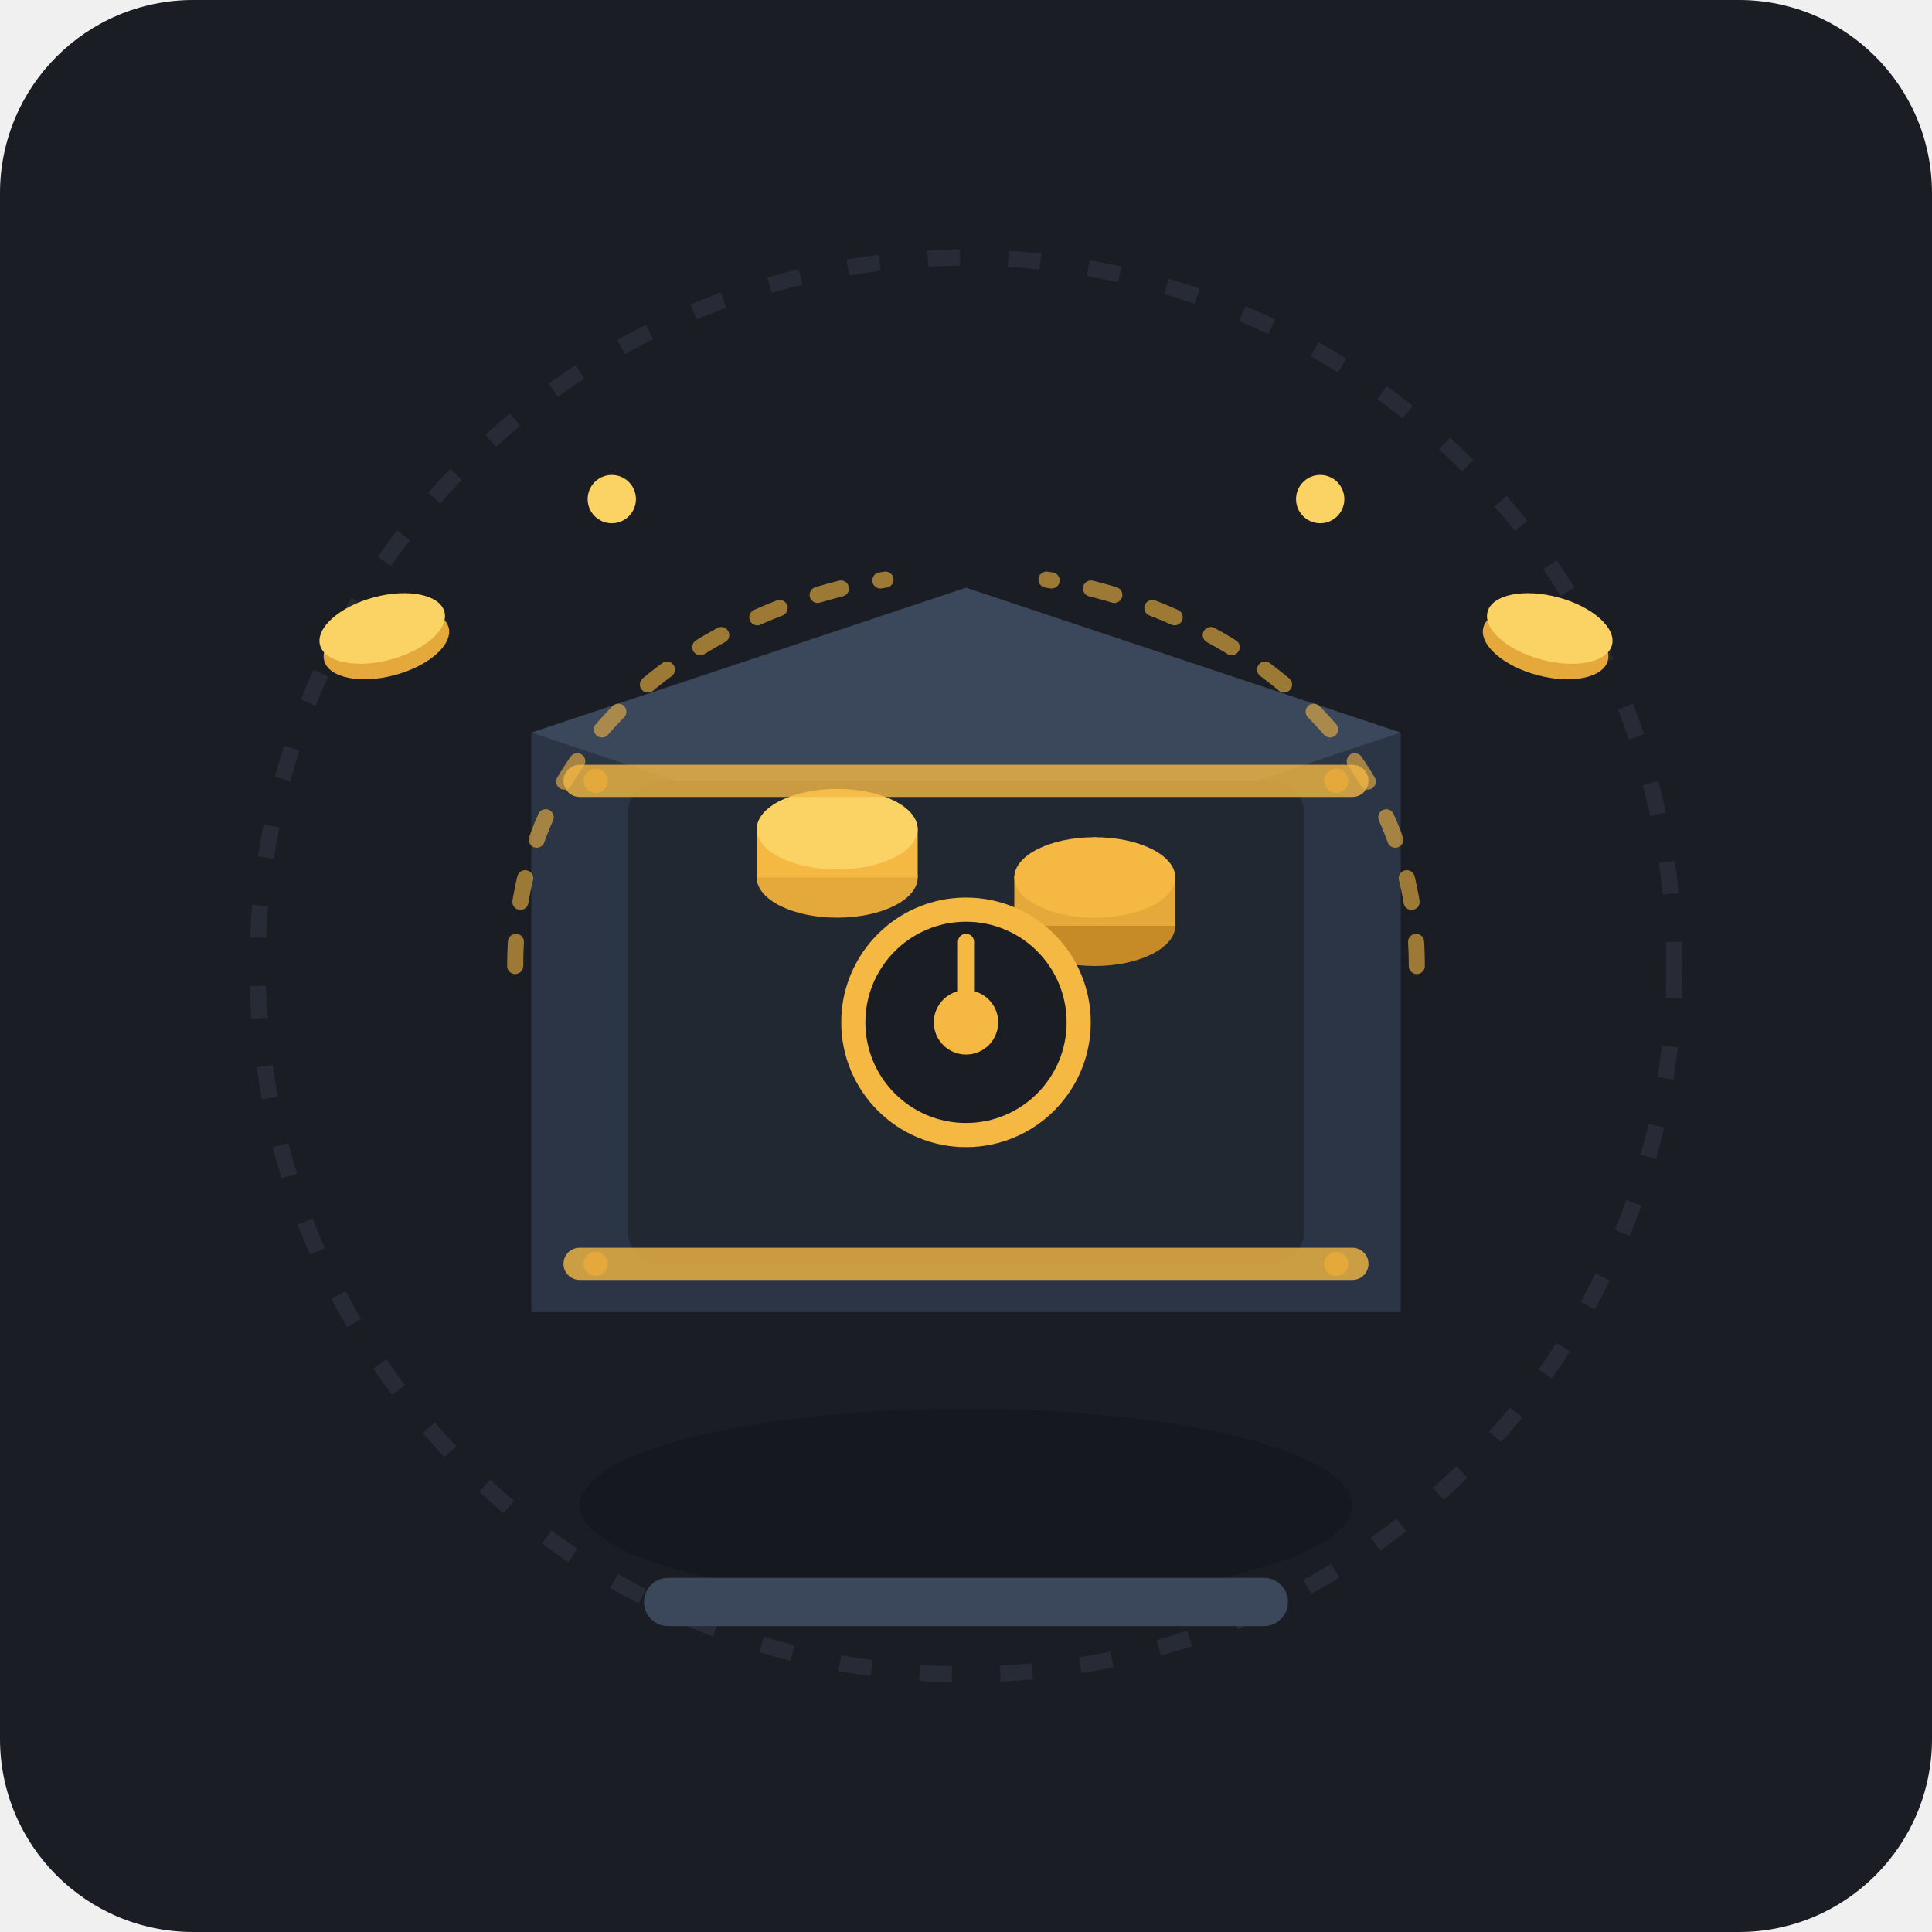
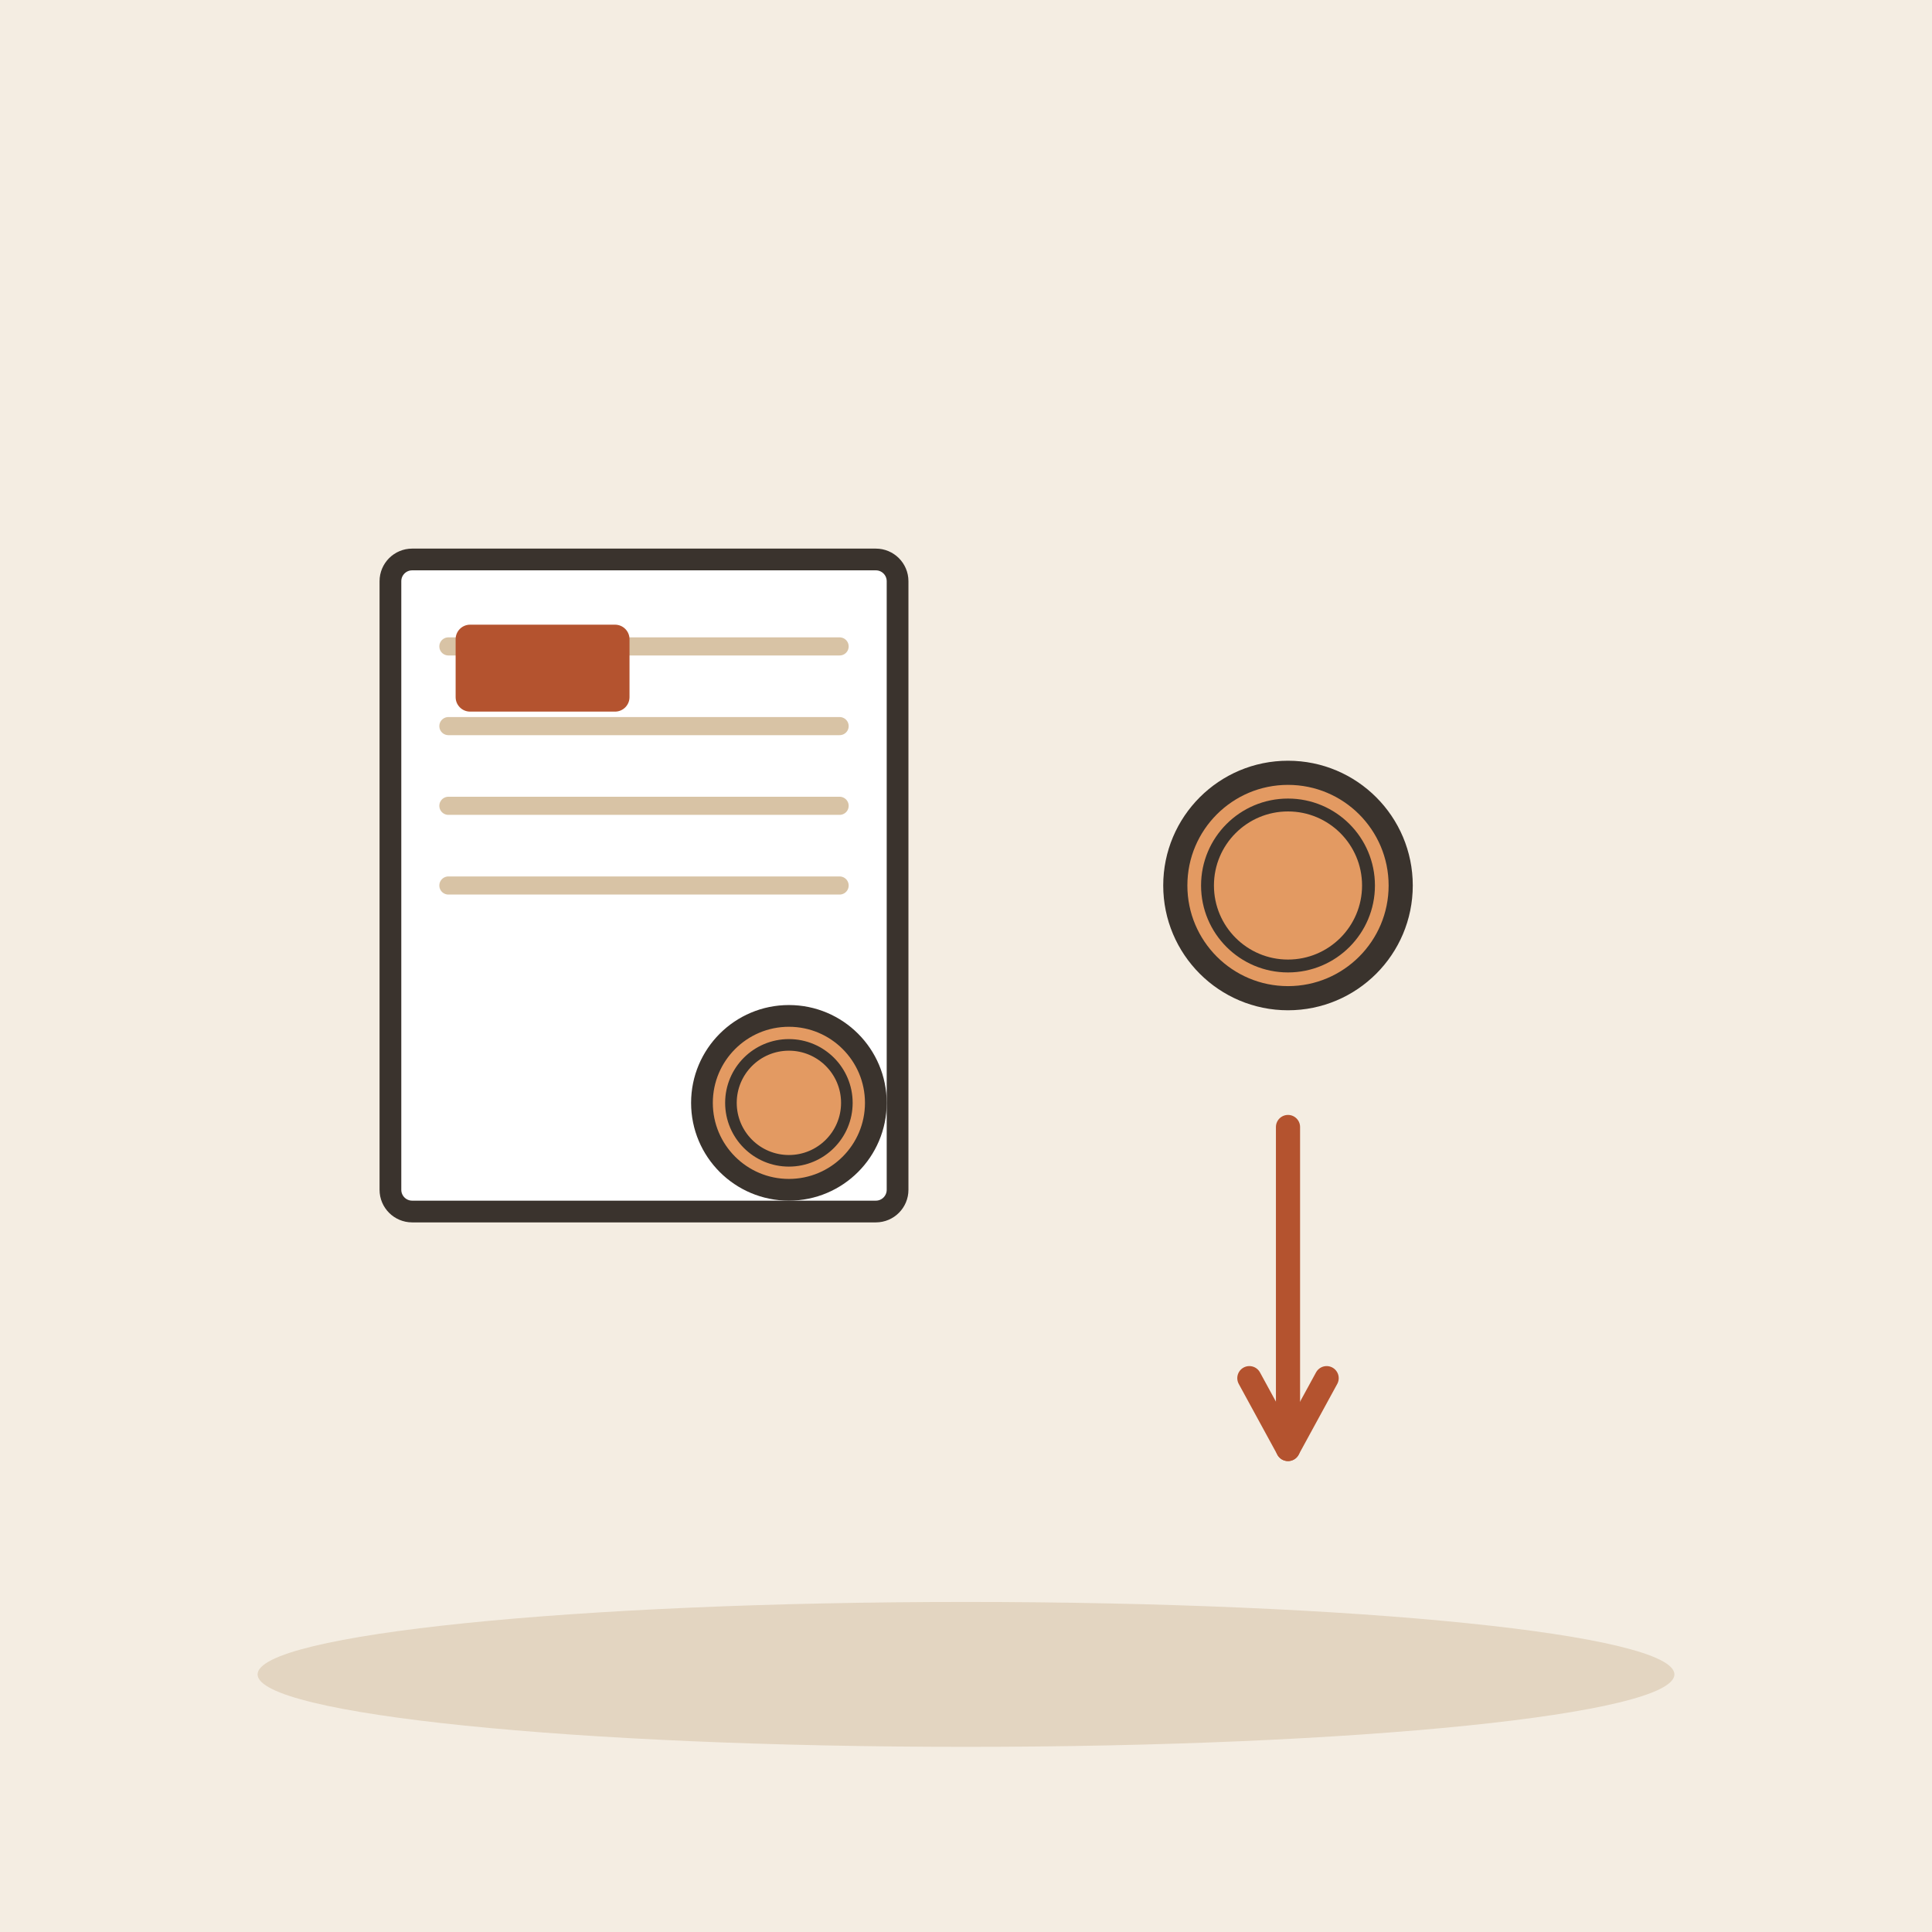
- <svg xmlns="http://www.w3.org/2000/svg" width="240" height="240" viewBox="0 0 240 240">
-   <rect width="240" height="240" rx="24" fill="#1A1D24" />
-   <circle cx="120" cy="120" r="88" fill="none" stroke="#262B35" stroke-width="2" stroke-dasharray="4 6" />
-   <g transform="translate(120, 115)">
-     <ellipse cx="0" cy="72" rx="48" ry="12" fill="#12141A" opacity="0.6" />
-     <path d="M -54,-24 L 54,-24 L 54,48 L -54,48 Z" fill="#2C3545" />
-     <path d="M -54,-24 L 0,-42 L 54,-24 L 0,-6 Z" fill="#3B475B" />
-     <rect x="-42" y="-18" width="84" height="60" rx="4" fill="#222831" />
-     <g transform="translate(0, -6)">
-       <ellipse cx="-16" cy="0" rx="10" ry="5" fill="#E5A93B" />
-       <path d="M -26,0 L -26,-6 C -26,-8.76 -16,-11 -16,-11 C -16,-11 -6,-8.76 -6,-6 L -6,0 Z" fill="#F4B843" />
-       <ellipse cx="-16" cy="-6" rx="10" ry="5" fill="#FBD365" />
-       <ellipse cx="16" cy="6" rx="10" ry="5" fill="#C68A27" />
-       <path d="M 6,6 L 6,0 C 6,-2.76 16,-5 16,-5 C 16,-5 26,-2.76 26,0 L 26,6 Z" fill="#E5A93B" />
-       <ellipse cx="16" cy="0" rx="10" ry="5" fill="#F4B843" />
+ <svg xmlns="http://www.w3.org/2000/svg" viewBox="0 0 240 240" data-style="editorial">
+   <rect width="240" height="240" fill="#F4EDE2" />
+   <ellipse cx="120" cy="208" rx="88" ry="9" fill="#E3D5C1" />
+   <g transform="translate(80 110) scale(0.9 0.9)">
+     <g transform="translate(0 0)">
+       <rect x="-35" y="-45" width="70" height="90" rx="3" fill="#FFFFFF" stroke="#3A332D" stroke-width="3" stroke-linecap="round" stroke-linejoin="round" />
+       <path d="M-27 -33L27 -33" stroke="#D8C3A5" stroke-width="2.5" stroke-linecap="round" fill="none" />
+       <path d="M-27 -22L27 -22" stroke="#D8C3A5" stroke-width="2.5" stroke-linecap="round" fill="none" />
+       <path d="M-27 -11L27 -11" stroke="#D8C3A5" stroke-width="2.5" stroke-linecap="round" fill="none" />
+       <path d="M-27 0L27 0" stroke="#D8C3A5" stroke-width="2.5" stroke-linecap="round" fill="none" />
    </g>
-     <circle cx="0" cy="12" r="14" fill="#1A1D24" stroke="#F4B843" stroke-width="3" />
-     <circle cx="0" cy="12" r="4" fill="#F4B843" />
-     <line x1="0" y1="2" x2="0" y2="8" stroke="#F4B843" stroke-width="2" stroke-linecap="round" />
-     <rect x="-50" y="-20" width="100" height="4" fill="#F4B843" opacity="0.8" rx="2" />
-     <rect x="-50" y="40" width="100" height="4" fill="#F4B843" opacity="0.8" rx="2" />
-     <circle cx="-46" cy="-18" r="1.5" fill="#E5A93B" />
-     <circle cx="46" cy="-18" r="1.5" fill="#E5A93B" />
-     <circle cx="-46" cy="42" r="1.5" fill="#E5A93B" />
-     <circle cx="46" cy="42" r="1.5" fill="#E5A93B" />
+     <circle cx="20" cy="30" r="12" fill="#E39A62" stroke="#3A332D" stroke-width="3" stroke-linecap="round" stroke-linejoin="round" />
+     <circle cx="20" cy="30" r="8" fill="none" stroke="#3A332D" stroke-linecap="round" stroke-linejoin="round" stroke-width="1.6" />
+     <g transform="translate(-14 -30)">
+       <rect x="-12" y="-6" width="24" height="12" rx="2" fill="#B4532F" />
+     </g>
  </g>
-   <g fill="#F4B843">
-     <g transform="translate(48, 80) rotate(-15)">
-       <ellipse cx="0" cy="0" rx="8" ry="4" fill="#E5A93B" />
-       <ellipse cx="0" cy="-2" rx="8" ry="4" fill="#FBD365" />
-     </g>
-     <g transform="translate(192, 80) rotate(15)">
-       <ellipse cx="0" cy="0" rx="8" ry="4" fill="#E5A93B" />
-       <ellipse cx="0" cy="-2" rx="8" ry="4" fill="#FBD365" />
-     </g>
-     <circle cx="76" cy="62" r="3" fill="#FBD365" />
-     <circle cx="164" cy="62" r="3" fill="#FBD365" />
-   </g>
-   <path d="M 64,120 C 64,90 90,75 110,72" fill="none" stroke="#F4B843" stroke-width="2" stroke-dasharray="3 5" stroke-linecap="round" opacity="0.6" />
-   <path d="M 176,120 C 176,90 150,75 130,72" fill="none" stroke="#F4B843" stroke-width="2" stroke-dasharray="3 5" stroke-linecap="round" opacity="0.6" />
-   <rect x="80" y="196" width="80" height="6" rx="3" fill="#3B475B" />
+   <circle cx="160" cy="110" r="14" fill="#E39A62" stroke="#3A332D" stroke-width="3" stroke-linecap="round" stroke-linejoin="round" />
+   <circle cx="160" cy="110" r="10" fill="none" stroke="#3A332D" stroke-linecap="round" stroke-linejoin="round" stroke-width="1.6" />
+   <path d="M160 140L160 180" stroke="#B4532F" stroke-width="3" stroke-linecap="round" fill="none" />
+   <path d="M155.2 171.2L160 180L164.8 171.2" fill="none" stroke="#B4532F" stroke-width="3" stroke-linecap="round" stroke-linejoin="round" />
</svg>
